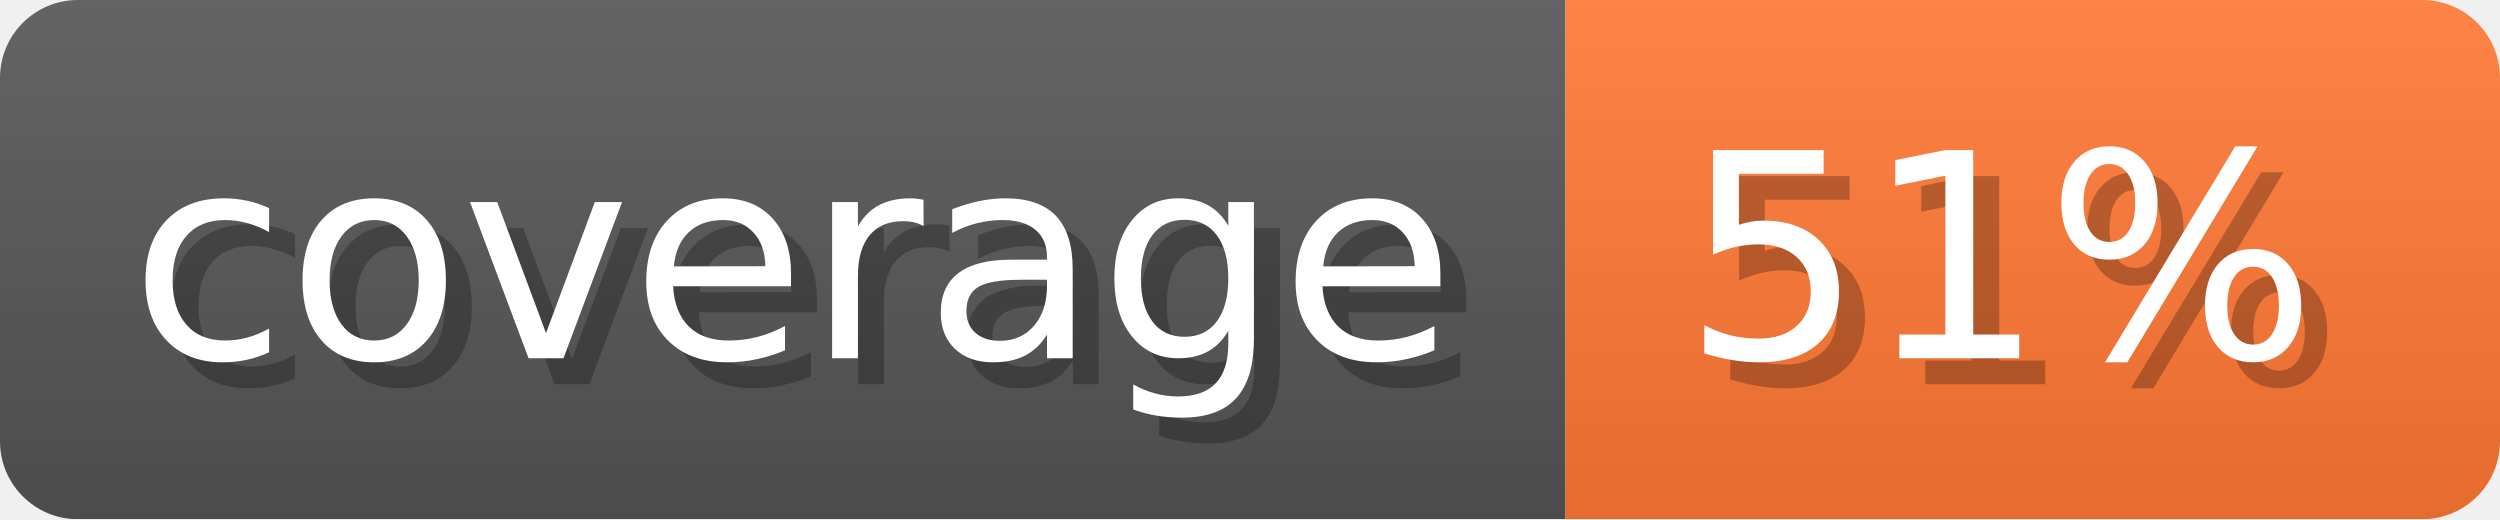
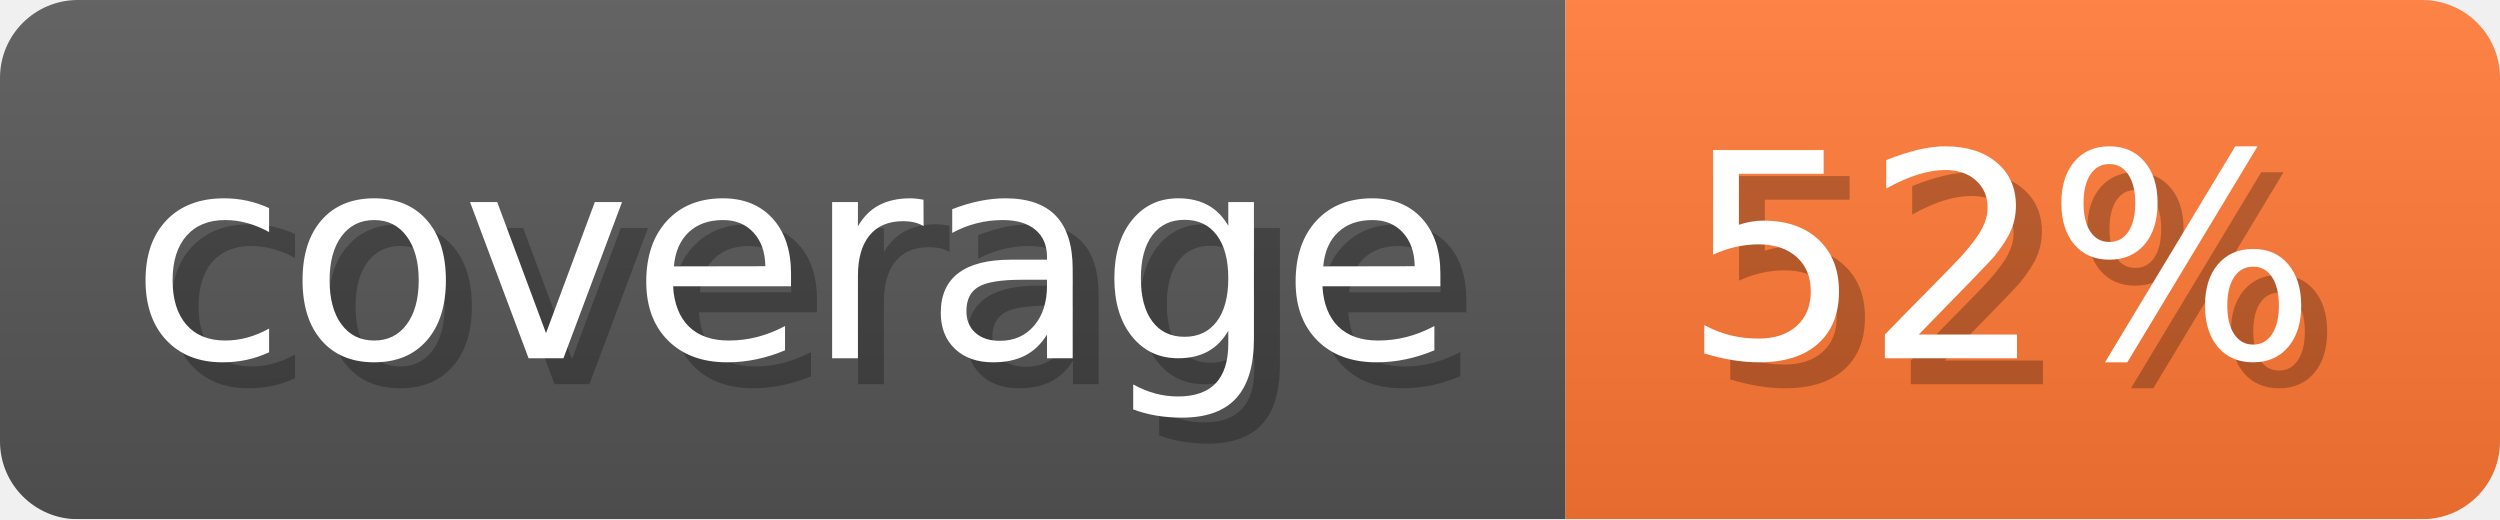
- <svg xmlns="http://www.w3.org/2000/svg" width="96.3" height="20" viewBox="0 0 963 200" role="img" aria-label="coverage: 51%">
+ <svg xmlns="http://www.w3.org/2000/svg" width="96.3" height="20" viewBox="0 0 963 200" role="img" aria-label="coverage: 52%">
  <linearGradient id="a" x2="0" y2="100%">
    <stop offset="0" stop-opacity=".1" stop-color="#EEE" />
    <stop offset="1" stop-opacity=".1" />
  </linearGradient>
  <mask id="m">
    <rect width="963" height="200" rx="30" fill="#FFF" />
  </mask>
  <g mask="url(#m)">
    <rect width="603" height="200" fill="#555" />
    <rect width="360" height="200" fill="#F73" x="603" />
    <rect width="963" height="200" fill="url(#a)" />
  </g>
  <g aria-hidden="true" fill="#fff" text-anchor="start" font-family="Verdana,DejaVu Sans,sans-serif" font-size="110">
    <text x="60" y="148" textLength="503" fill="#000" opacity="0.25">coverage</text>
    <text x="50" y="138" textLength="503">coverage</text>
-     <text x="658" y="148" textLength="260" fill="#000" opacity="0.25">51%</text>
-     <text x="648" y="138" textLength="260">51%</text>
+     <text x="658" y="148" textLength="260" fill="#000" opacity="0.25">52%</text>
+     <text x="648" y="138" textLength="260">52%</text>
  </g>
</svg>
